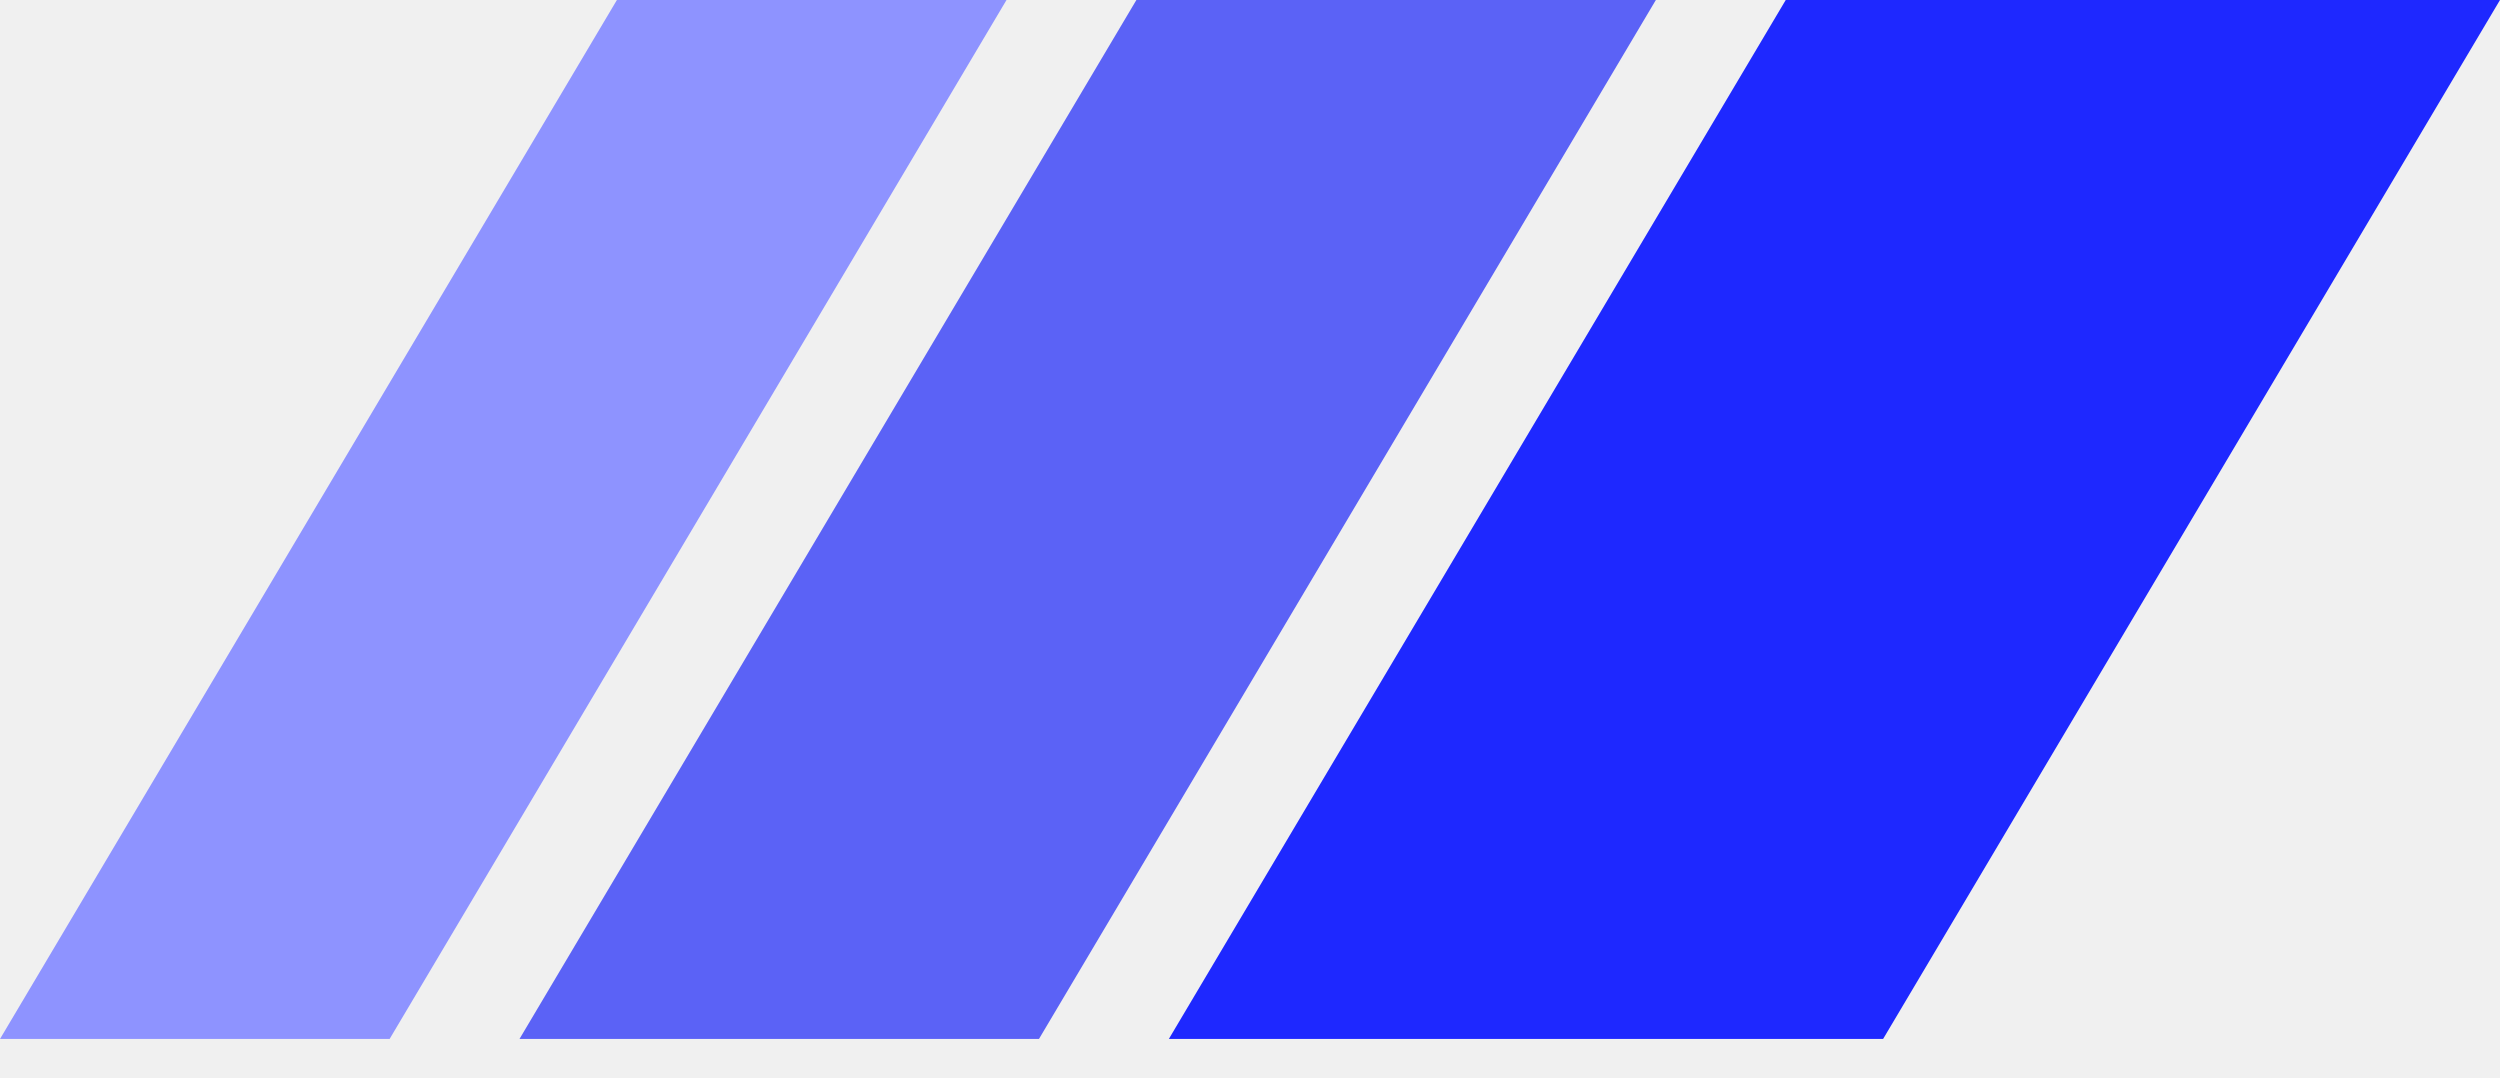
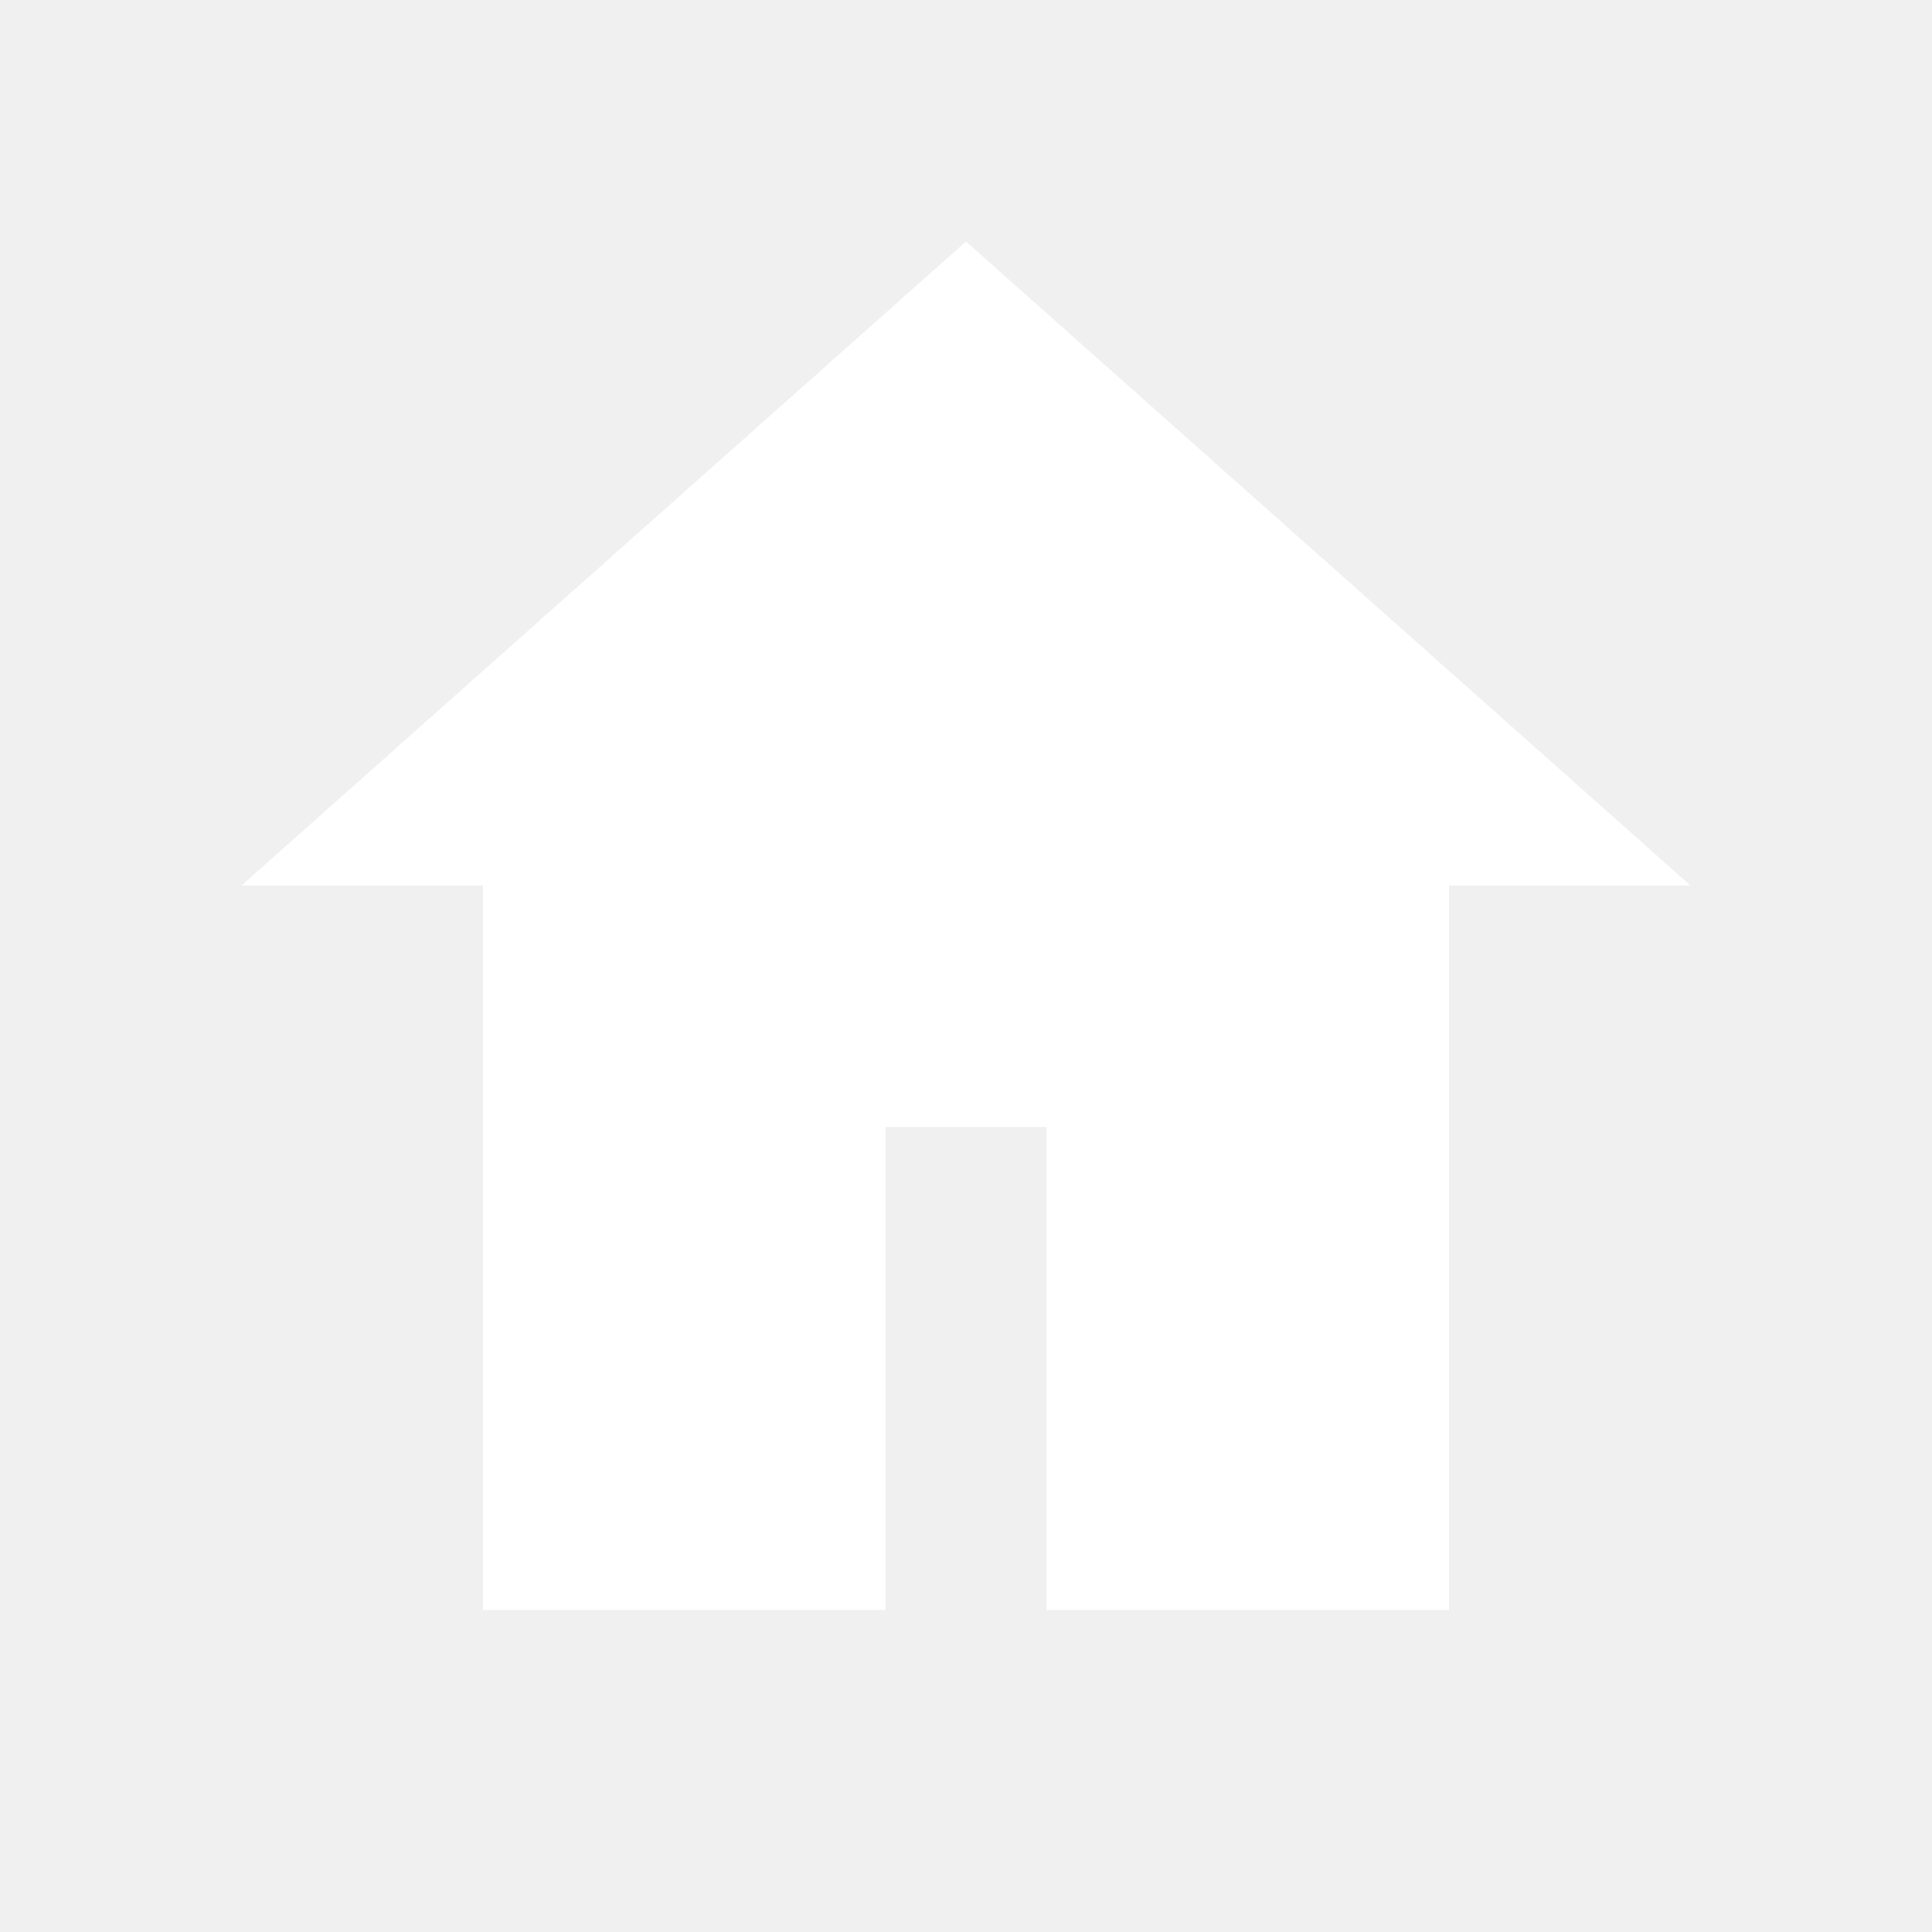
- <svg xmlns="http://www.w3.org/2000/svg" width="58" height="25" viewBox="0 0 58 25" fill="none">
-   <path d="M41.429 0H58L43.688 24.104H27.117L41.429 0Z" fill="#1E28FF" />
-   <path d="M26.364 0H38.416L24.104 24.104H12.052L26.364 0Z" fill="#5B62F6" />
-   <path d="M14.312 0H23.351L9.039 24.104H0L14.312 0Z" fill="#8E93FF" />
+ <svg xmlns="http://www.w3.org/2000/svg" viewBox="0 0 24 24" fill="#FFFFFF">
+   <path d="M12 3l9 8h-3v9h-5v-6H11v6H6v-9H3z" />
</svg>
